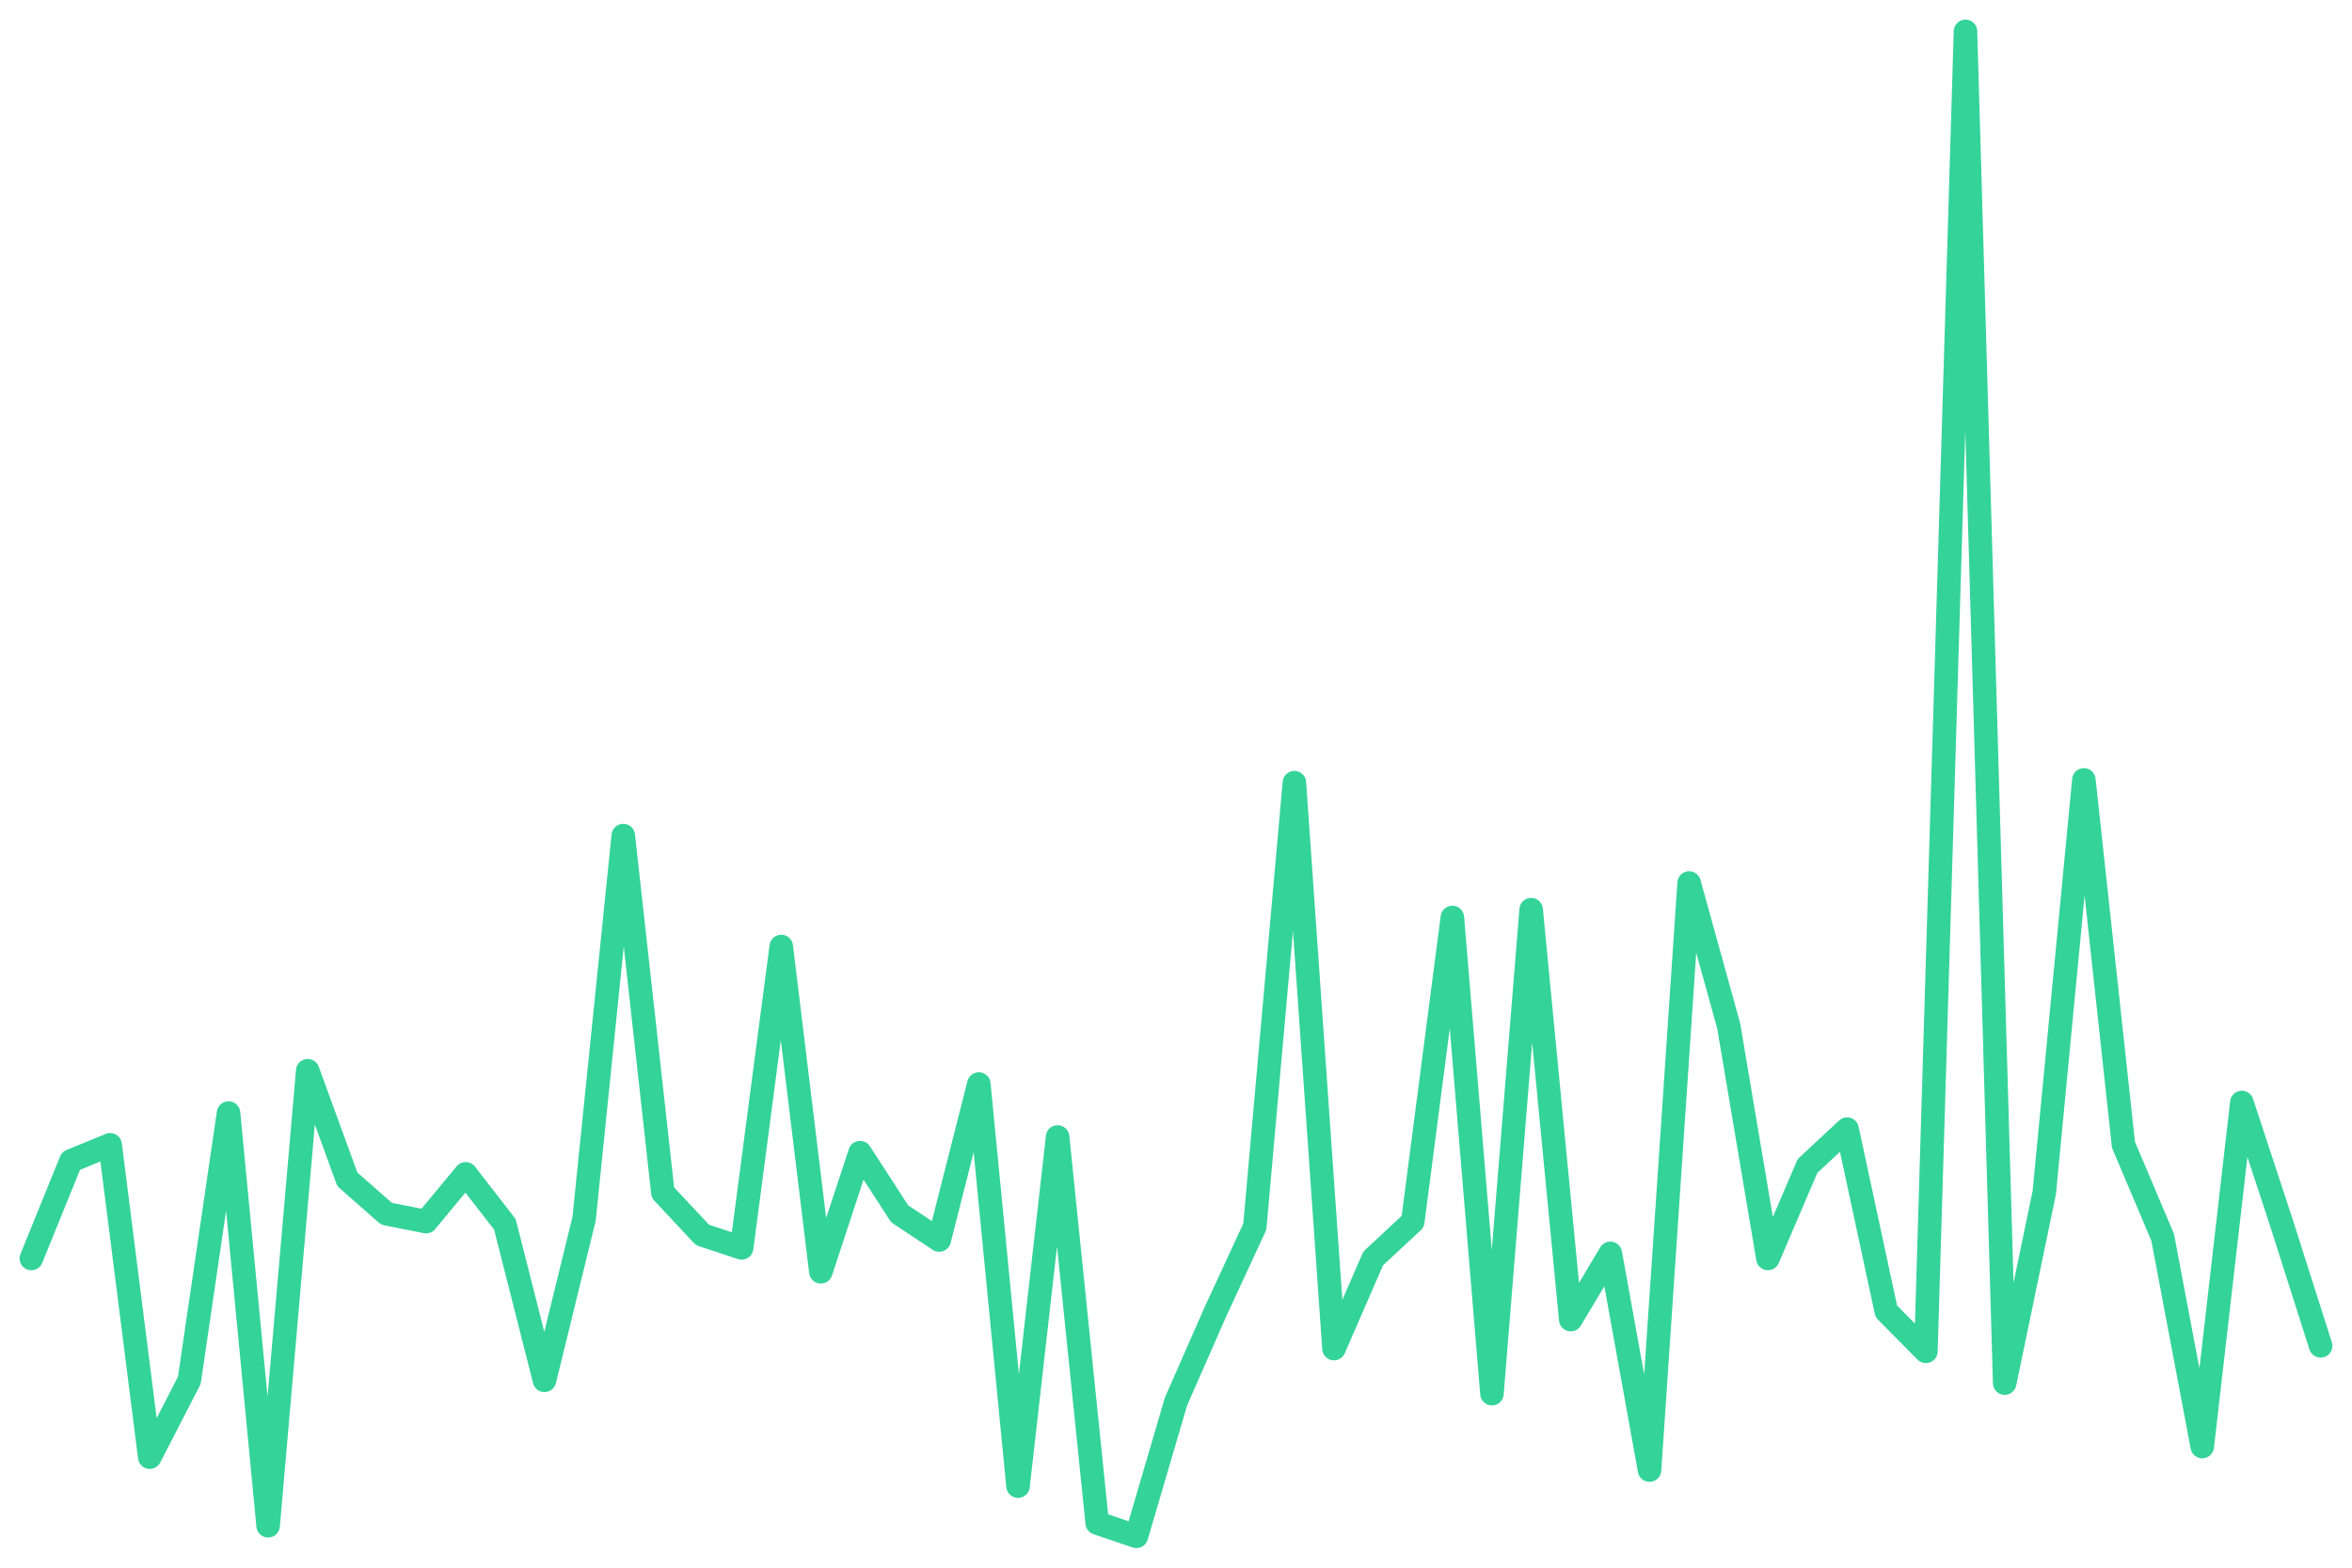
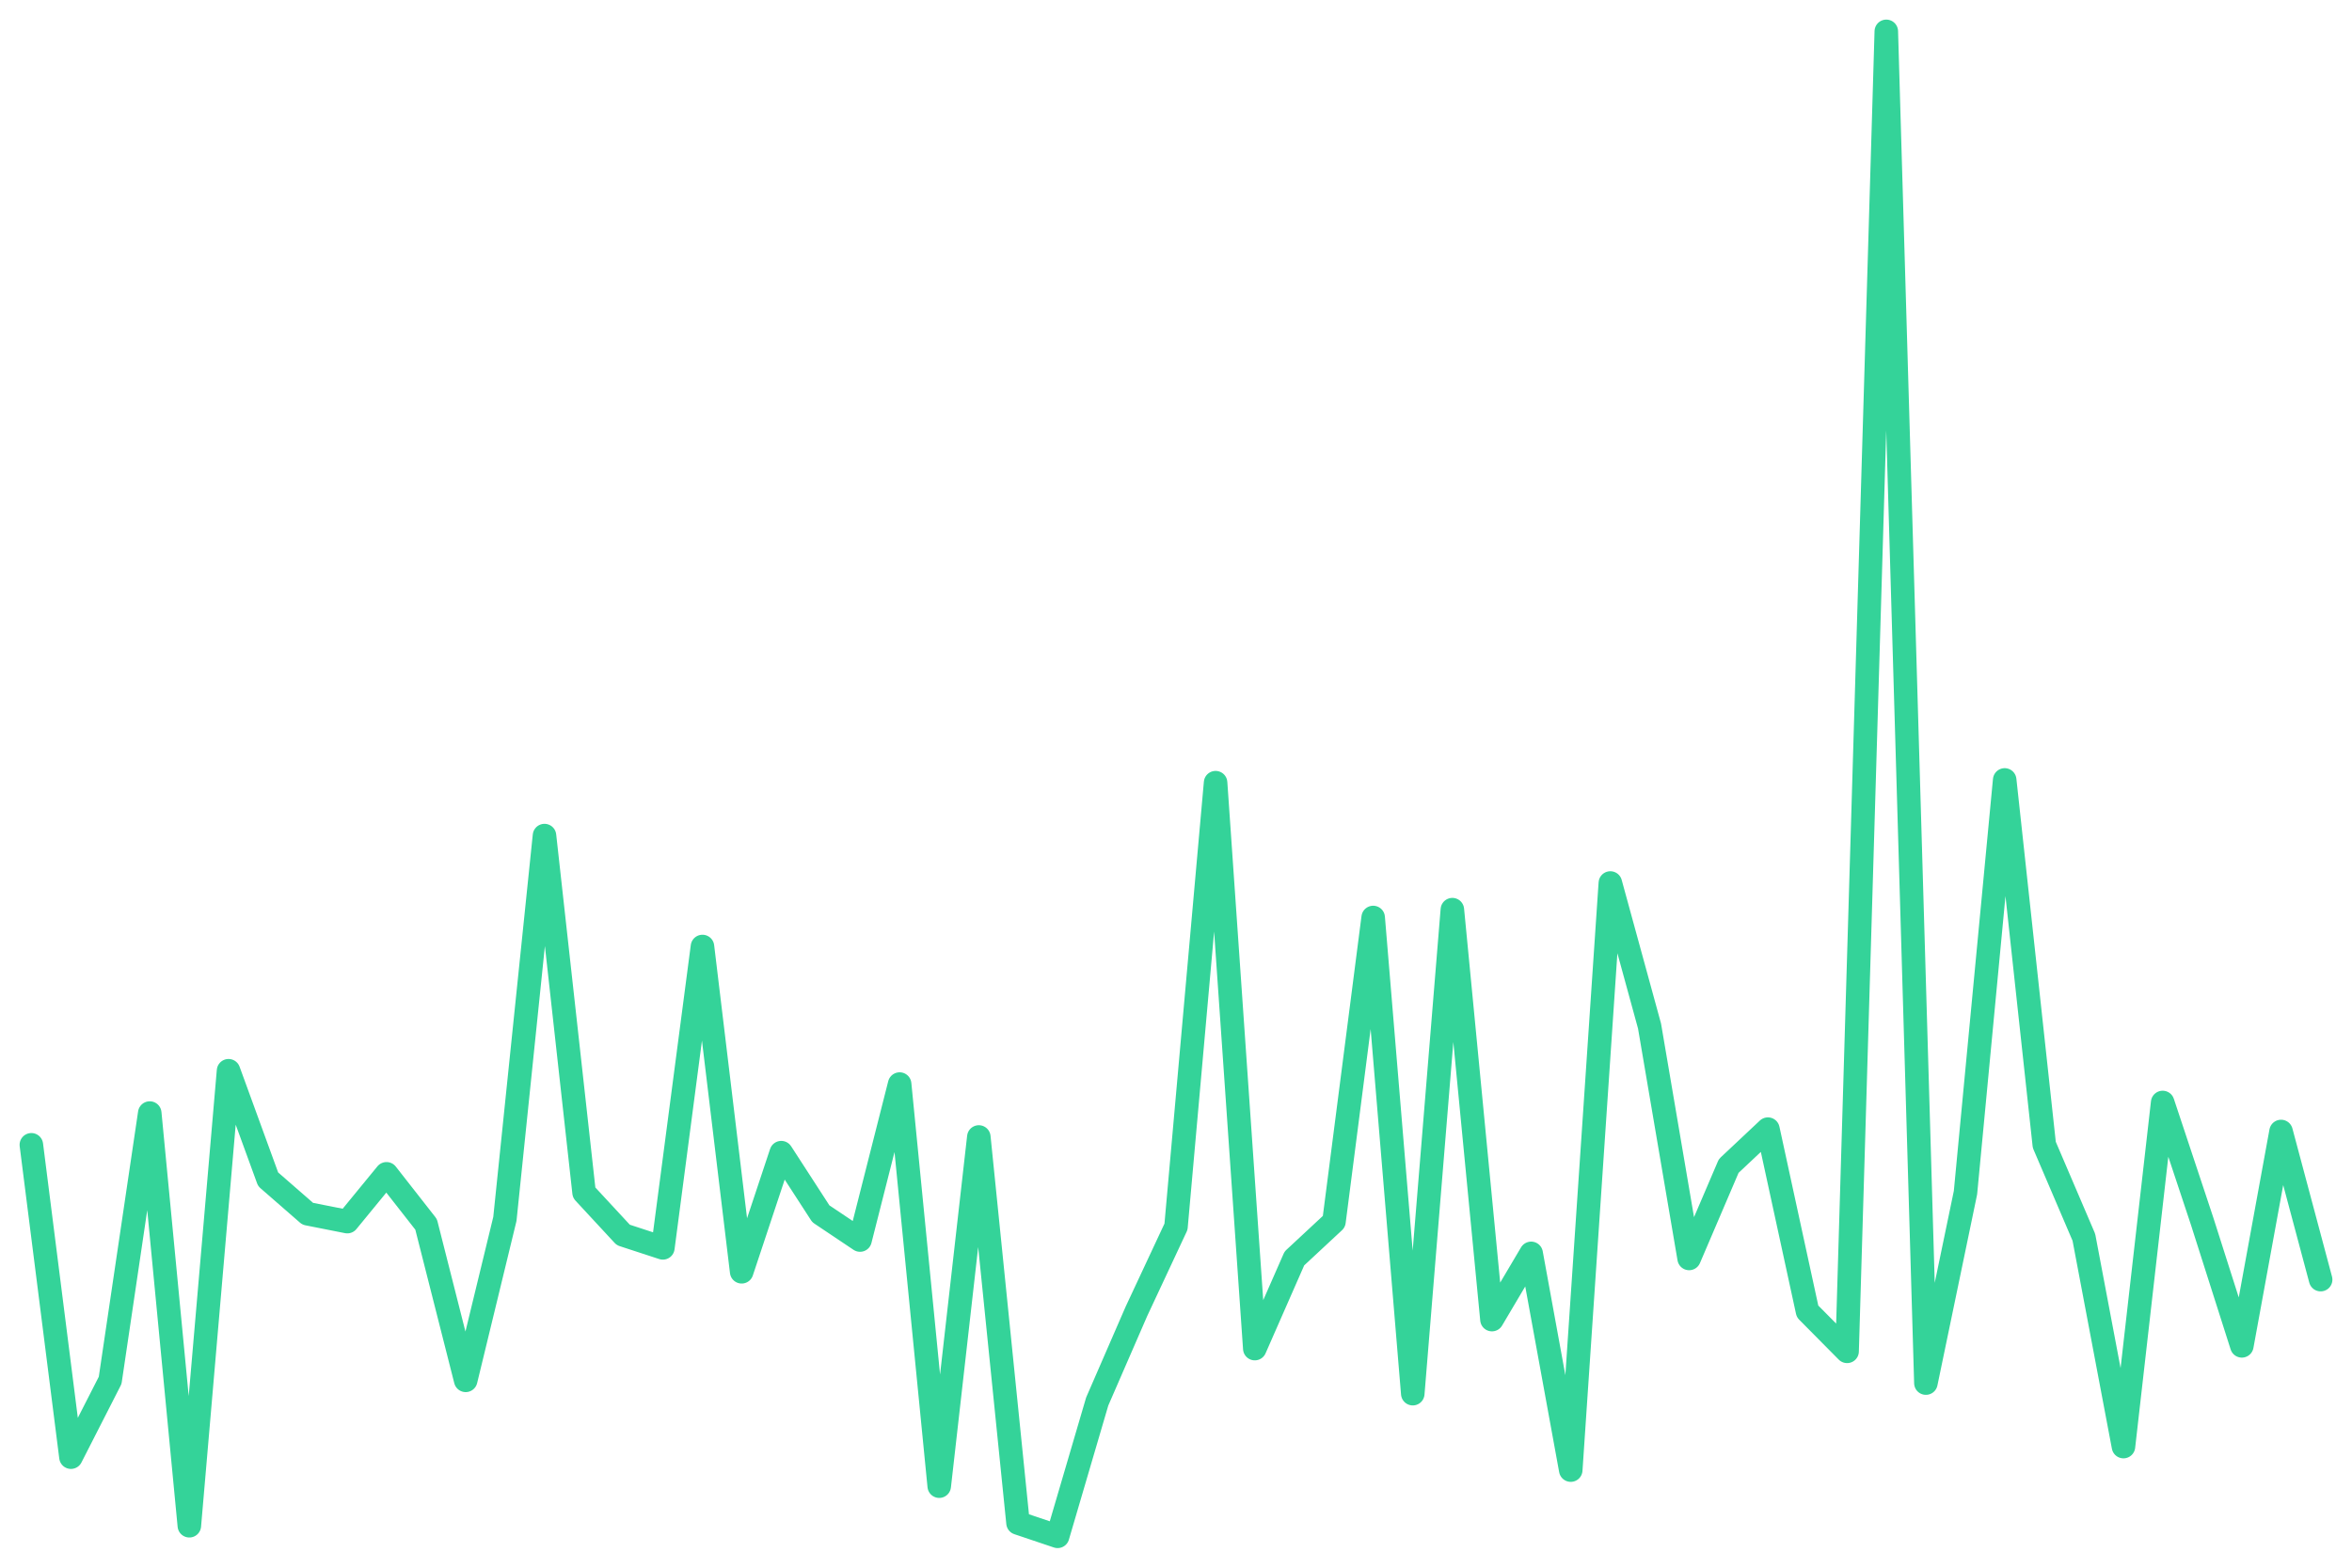
<svg xmlns="http://www.w3.org/2000/svg" viewBox="0 0 600 400" width="600" height="400">
-   <polyline fill="none" stroke="#34d399" stroke-width="6" stroke-linejoin="round" stroke-linecap="round" points="8.0,321.1 18.1,296.2 28.1,292.1 38.2,371.8 48.3,352.2 58.3,284.0 68.4,389.3 78.5,273.2 88.6,300.9 98.6,309.7 108.7,311.7 118.8,299.5 128.8,312.4 138.9,352.2 149.0,311.0 159.0,213.2 169.1,304.3 179.2,315.1 189.2,318.4 199.3,241.5 209.4,324.5 219.4,294.1 229.5,309.7 239.6,316.4 249.7,276.6 259.7,379.2 269.8,290.1 279.9,388.6 289.9,392.0 300.0,357.6 310.1,334.6 320.1,313.0 330.2,199.7 340.3,344.1 350.3,321.1 360.4,311.7 370.5,234.1 380.6,355.6 390.6,232.1 400.7,336.7 410.8,319.8 420.8,375.1 430.9,225.3 441.0,261.8 451.0,321.1 461.1,297.5 471.2,288.1 481.2,334.6 491.3,344.8 501.4,8.0 511.4,352.9 521.5,304.3 531.6,199.0 541.7,292.1 551.7,315.7 561.8,369.1 571.9,281.3 581.9,311.7 592.0,343.4" />
+   <polyline fill="none" stroke="#34d399" stroke-width="6" stroke-linejoin="round" stroke-linecap="round" points="8.0,292.1 18.1,371.8 28.1,352.2 38.2,284.0 48.3,389.3 58.3,273.2 68.4,300.9 78.5,309.7 88.6,311.7 98.6,299.5 108.7,312.4 118.8,352.2 128.8,311.0 138.9,213.2 149.0,304.3 159.0,315.1 169.1,318.4 179.2,241.5 189.2,324.5 199.3,294.1 209.4,309.7 219.4,316.4 229.5,276.6 239.6,379.2 249.7,290.1 259.7,388.6 269.8,392.0 279.9,357.6 289.9,334.6 300.0,313.0 310.1,199.7 320.1,344.1 330.2,321.1 340.3,311.7 350.3,234.1 360.4,355.6 370.5,232.1 380.6,336.7 390.6,319.8 400.7,375.1 410.8,225.3 420.8,261.8 430.9,321.1 441.0,297.5 451.0,288.1 461.1,334.6 471.2,344.8 481.2,8.0 491.3,352.9 501.4,304.3 511.4,199.0 521.5,292.1 531.6,315.7 541.7,369.1 551.7,281.3 561.8,311.7 571.9,343.4 581.9,288.7 592.0,326.5" />
</svg>
